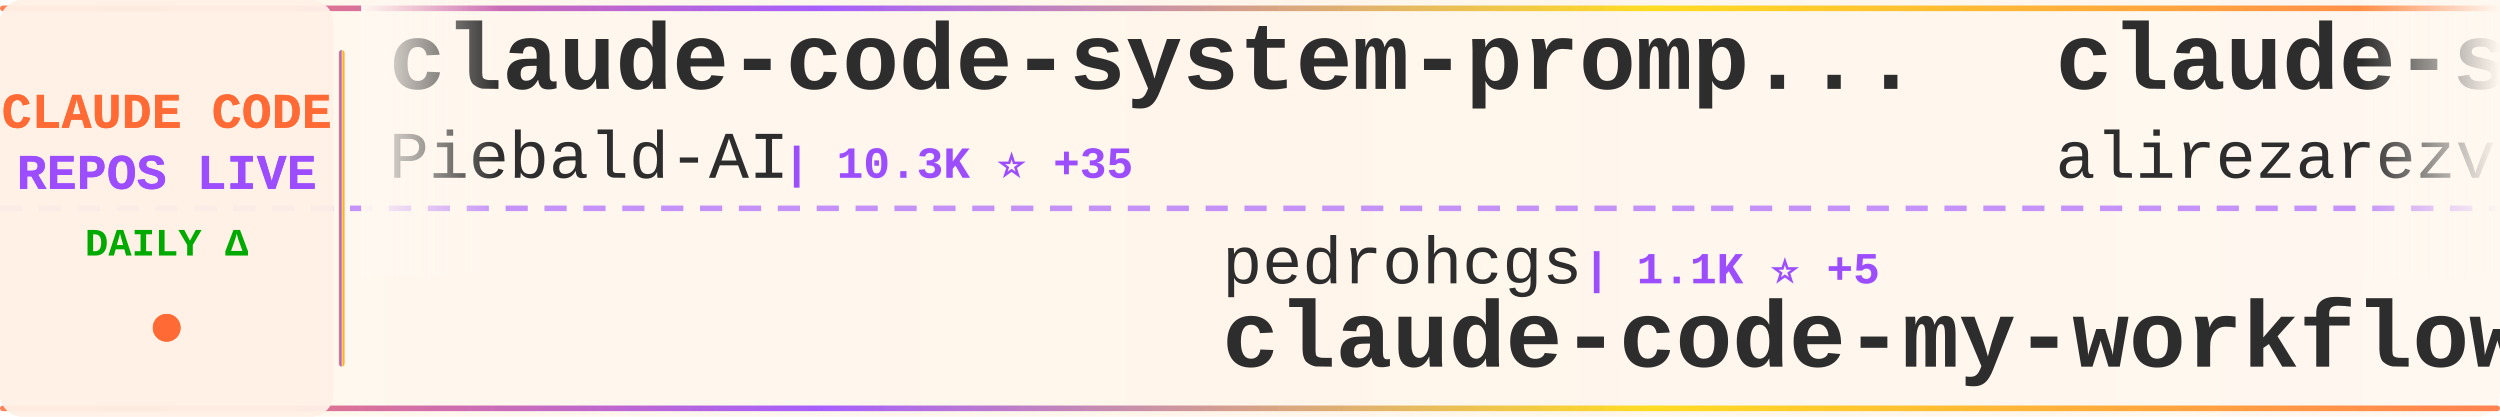
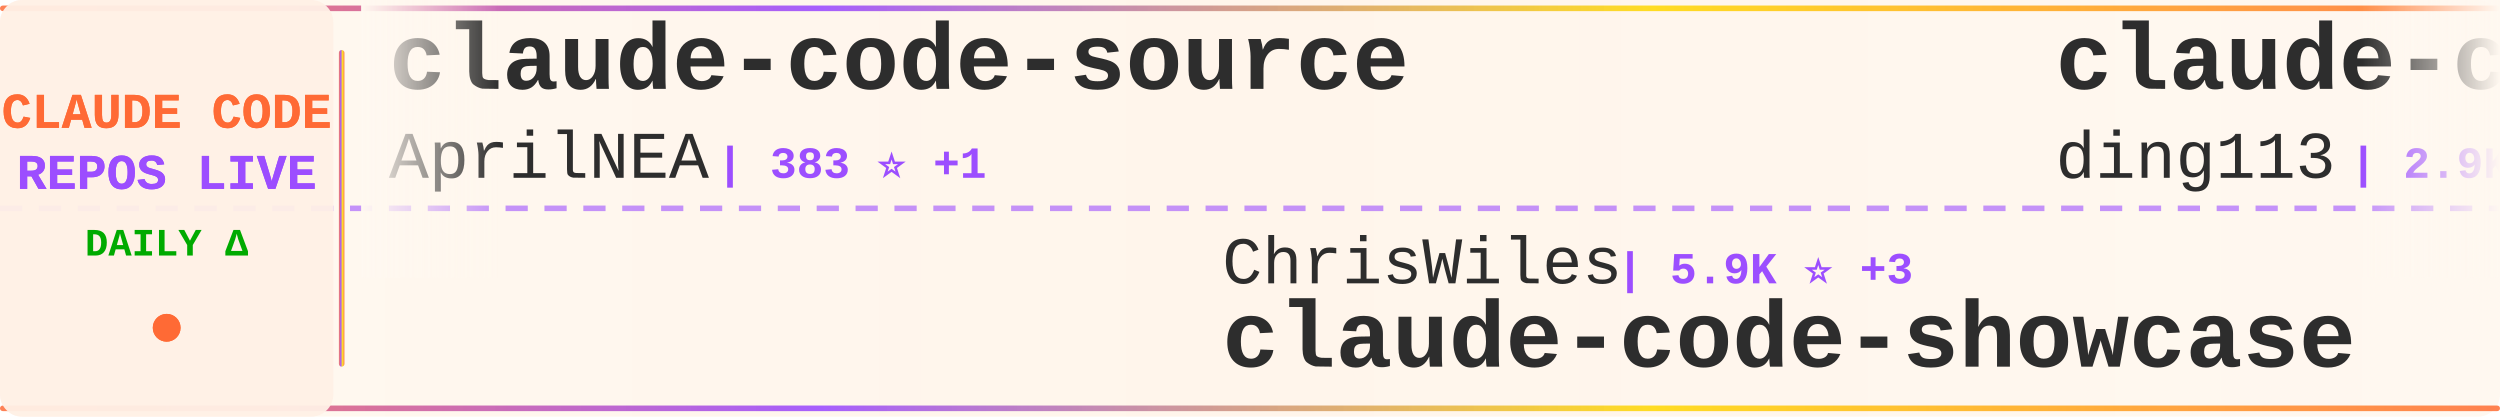
<svg xmlns="http://www.w3.org/2000/svg" width="900" height="150">
  <defs>
    <linearGradient id="tickerBg" x1="0%" y1="0%" x2="100%" y2="0%">
      <stop offset="0%" style="stop-color:#fff8f0;stop-opacity:0.98" />
      <stop offset="50%" style="stop-color:#fff5eb;stop-opacity:1" />
      <stop offset="100%" style="stop-color:#fff8f0;stop-opacity:0.98" />
    </linearGradient>
    <linearGradient id="borderGrad" x1="0%" y1="0%" x2="100%" y2="0%">
      <stop offset="0%" style="stop-color:#FF6B35;stop-opacity:0.85">
        <animate attributeName="stop-opacity" values="0.85;1;0.85" dur="2s" repeatCount="indefinite" />
      </stop>
      <stop offset="33%" style="stop-color:#9C4EFF;stop-opacity:0.9">
        <animate attributeName="stop-opacity" values="0.9;1;0.9" dur="2.2s" repeatCount="indefinite" />
      </stop>
      <stop offset="66%" style="stop-color:#FFD700;stop-opacity:0.85">
        <animate attributeName="stop-opacity" values="0.85;1;0.85" dur="1.8s" repeatCount="indefinite" />
      </stop>
      <stop offset="100%" style="stop-color:#FF6B35;stop-opacity:0.85">
        <animate attributeName="stop-opacity" values="0.85;1;0.85" dur="2s" repeatCount="indefinite" />
      </stop>
    </linearGradient>
    <filter id="textGlow">
      <feGaussianBlur stdDeviation="0.15" result="coloredBlur" />
      <feMerge>
        <feMergeNode in="coloredBlur" />
        <feMergeNode in="SourceGraphic" />
      </feMerge>
    </filter>
    <filter id="metricGlow">
      <feGaussianBlur stdDeviation="0.2" result="coloredBlur" />
      <feMerge>
        <feMergeNode in="coloredBlur" />
        <feMergeNode in="SourceGraphic" />
      </feMerge>
    </filter>
    <linearGradient id="leftFade" x1="0%" y1="0%" x2="100%" y2="0%">
      <stop offset="0%" style="stop-color:#fff8f0;stop-opacity:1" />
      <stop offset="100%" style="stop-color:#fff8f0;stop-opacity:0" />
    </linearGradient>
    <linearGradient id="rightFade" x1="0%" y1="0%" x2="100%" y2="0%">
      <stop offset="0%" style="stop-color:#fff8f0;stop-opacity:0" />
      <stop offset="100%" style="stop-color:#fff8f0;stop-opacity:1" />
    </linearGradient>
  </defs>
  <rect width="900" height="150" fill="url(#tickerBg)" rx="8" />
  <rect x="0" y="2" width="900" height="2" fill="url(#borderGrad)" rx="1" />
  <rect x="0" y="146" width="900" height="2" fill="url(#borderGrad)" rx="1" />
  <line x1="0" y1="75" x2="900" y2="75" stroke="#9C4EFF" stroke-width="2" stroke-dasharray="8 6" opacity="0.6" />
  <rect x="0" y="0" width="120" height="150" fill="#fff0e6" opacity="0.95" rx="8" />
  <text x="60" y="46" font-family="'Courier New', monospace" font-size="18" font-weight="bold" fill="#FF6B35" text-anchor="middle" filter="url(#textGlow)">
    CLAUDE CODE
  </text>
  <text x="60" y="68" font-family="'Courier New', monospace" font-size="18" font-weight="bold" fill="#9C4EFF" text-anchor="middle" filter="url(#textGlow)">
    REPOS LIVE
  </text>
  <text x="60" y="92" font-family="'Courier New', monospace" font-size="14" font-weight="bold" fill="#00aa00" text-anchor="middle">
    DAILY Δ
  </text>
  <circle cx="60" cy="118" r="5" fill="#FF6B35" filter="url(#metricGlow)">
    <animate attributeName="r" values="4;6;4" dur="1.5s" repeatCount="indefinite" />
    <animate attributeName="opacity" values="0.6;1;0.6" dur="1.5s" repeatCount="indefinite" />
  </circle>
  <rect x="122" y="18" width="2" height="114" fill="url(#borderGrad)" rx="1" />
  <clipPath id="tickerClip">
    <rect x="130" y="0" width="770" height="150" />
  </clipPath>
  <g clip-path="url(#tickerClip)">
    <g id="tickerItems">
      <animateTransform attributeName="transform" attributeType="XML" type="translate" from="0 0" to="-3000 0" dur="54s" repeatCount="indefinite" />
      <g transform="translate(0, 0)">
-         <text x="140" y="32" font-family="'Courier New', monospace" font-size="34" font-weight="bold" fill="#2d2d2d">claude-code-system-promp...</text>
-         <text x="140" y="64" font-family="'Courier New', monospace" font-size="24" font-weight="normal" fill="#2d2d2d" opacity="1.0">Piebald-AI</text>
-         <text x="282" y="64" font-family="'Courier New', monospace" font-size="16" font-weight="bold" fill="#9C4EFF"> | 10.3K ⭐ +35</text>
+         <text x="140" y="32" font-family="'Courier New', monospace" font-size="34" font-weight="bold" fill="#2d2d2d">claude-code-source</text>
+         <text x="140" y="64" font-family="'Courier New', monospace" font-size="24" font-weight="normal" fill="#2d2d2d" opacity="1.0">AprilNEA</text>
+         <text x="258" y="64" font-family="'Courier New', monospace" font-size="16" font-weight="bold" fill="#9C4EFF"> | 383 ⭐ +1</text>
      </g>
      <g transform="translate(300, 0)">
-         <text x="140" y="102" font-family="'Courier New', monospace" font-size="24" font-weight="normal" fill="#2d2d2d" opacity="1.0">pedrohcgs</text>
-         <text x="270" y="102" font-family="'Courier New', monospace" font-size="16" font-weight="bold" fill="#9C4EFF"> | 1.1K ⭐ +5</text>
-         <text x="140" y="132" font-family="'Courier New', monospace" font-size="34" font-weight="bold" fill="#2d2d2d">claude-code-my-workflow</text>
+         <text x="140" y="102" font-family="'Courier New', monospace" font-size="24" font-weight="normal" fill="#2d2d2d" opacity="1.0">ChrisWiles</text>
+         <text x="282" y="102" font-family="'Courier New', monospace" font-size="16" font-weight="bold" fill="#9C4EFF"> | 5.9K ⭐ +3</text>
+         <text x="140" y="132" font-family="'Courier New', monospace" font-size="34" font-weight="bold" fill="#2d2d2d">claude-code-showcase</text>
      </g>
      <g transform="translate(600, 0)">
-         <text x="140" y="32" font-family="'Courier New', monospace" font-size="34" font-weight="bold" fill="#2d2d2d">claude-skills</text>
-         <text x="140" y="64" font-family="'Courier New', monospace" font-size="24" font-weight="normal" fill="#2d2d2d" opacity="1.0">alirezarezvani</text>
-         <text x="330" y="64" font-family="'Courier New', monospace" font-size="16" font-weight="bold" fill="#9C4EFF"> | 15.4K ⭐ +194</text>
+         <text x="140" y="32" font-family="'Courier New', monospace" font-size="34" font-weight="bold" fill="#2d2d2d">claude-code-hub</text>
+         <text x="140" y="64" font-family="'Courier New', monospace" font-size="24" font-weight="normal" fill="#2d2d2d" opacity="1.0">ding113</text>
+         <text x="246" y="64" font-family="'Courier New', monospace" font-size="16" font-weight="bold" fill="#9C4EFF"> | 2.9K ⭐ +14</text>
      </g>
      <g transform="translate(900, 0)">
-         <text x="140" y="102" font-family="'Courier New', monospace" font-size="24" font-weight="normal" fill="#2d2d2d" opacity="1.0">SeemSeam</text>
-         <text x="258" y="102" font-family="'Courier New', monospace" font-size="16" font-weight="bold" fill="#9C4EFF"> | 2.7K ⭐ +21</text>
-         <text x="140" y="132" font-family="'Courier New', monospace" font-size="34" font-weight="bold" fill="#2d2d2d">claude_codex_bridge</text>
+         <text x="140" y="102" font-family="'Courier New', monospace" font-size="24" font-weight="normal" fill="#2d2d2d" opacity="1.0">router-for-me</text>
+         <text x="318" y="102" font-family="'Courier New', monospace" font-size="16" font-weight="bold" fill="#9C4EFF"> | 33.4K ⭐ +230</text>
+         <text x="140" y="132" font-family="'Courier New', monospace" font-size="34" font-weight="bold" fill="#2d2d2d">CLIProxyAPI</text>
      </g>
      <g transform="translate(1200, 0)">
-         <text x="140" y="32" font-family="'Courier New', monospace" font-size="34" font-weight="bold" fill="#2d2d2d">claude-code-settings</text>
-         <text x="140" y="64" font-family="'Courier New', monospace" font-size="24" font-weight="normal" fill="#2d2d2d" opacity="1.0">feiskyer</text>
-         <text x="258" y="64" font-family="'Courier New', monospace" font-size="16" font-weight="bold" fill="#9C4EFF"> | 1.5K ⭐ +3</text>
+         <text x="140" y="32" font-family="'Courier New', monospace" font-size="34" font-weight="bold" fill="#2d2d2d">ClaudeCode</text>
+         <text x="140" y="64" font-family="'Courier New', monospace" font-size="24" font-weight="normal" fill="#2d2d2d" opacity="1.0">guanshan</text>
+         <text x="258" y="64" font-family="'Courier New', monospace" font-size="16" font-weight="bold" fill="#9C4EFF"> | 59 ⭐</text>
      </g>
      <g transform="translate(1500, 0)">
-         <text x="140" y="102" font-family="'Courier New', monospace" font-size="24" font-weight="normal" fill="#2d2d2d" opacity="1.0">multica-ai</text>
-         <text x="282" y="102" font-family="'Courier New', monospace" font-size="16" font-weight="bold" fill="#9C4EFF"> | 135.8K ⭐ +2.0K</text>
-         <text x="140" y="132" font-family="'Courier New', monospace" font-size="34" font-weight="bold" fill="#2d2d2d">andrej-karpathy-skills</text>
+         <text x="140" y="102" font-family="'Courier New', monospace" font-size="24" font-weight="normal" fill="#2d2d2d" opacity="1.0">lowcortisolprogrammer</text>
+         <text x="414" y="102" font-family="'Courier New', monospace" font-size="16" font-weight="bold" fill="#9C4EFF"> | 171 ⭐</text>
+         <text x="140" y="132" font-family="'Courier New', monospace" font-size="34" font-weight="bold" fill="#2d2d2d">claude-code</text>
      </g>
      <g transform="translate(1800, 0)">
-         <text x="140" y="32" font-family="'Courier New', monospace" font-size="34" font-weight="bold" fill="#2d2d2d">collection-claude-code-s...</text>
-         <text x="140" y="64" font-family="'Courier New', monospace" font-size="24" font-weight="normal" fill="#2d2d2d" opacity="1.0">chauncygu</text>
-         <text x="270" y="64" font-family="'Courier New', monospace" font-size="16" font-weight="bold" fill="#9C4EFF"> | 2.5K ⭐ +8</text>
+         <text x="140" y="32" font-family="'Courier New', monospace" font-size="34" font-weight="bold" fill="#2d2d2d">claude-code-book</text>
+         <text x="140" y="64" font-family="'Courier New', monospace" font-size="24" font-weight="normal" fill="#2d2d2d" opacity="1.0">lintsinghua</text>
+         <text x="294" y="64" font-family="'Courier New', monospace" font-size="16" font-weight="bold" fill="#9C4EFF"> | 3.3K ⭐ +13</text>
      </g>
      <g transform="translate(2100, 0)">
-         <text x="140" y="102" font-family="'Courier New', monospace" font-size="24" font-weight="normal" fill="#2d2d2d" opacity="1.0">fazxes</text>
-         <text x="234" y="102" font-family="'Courier New', monospace" font-size="16" font-weight="bold" fill="#9C4EFF"> | 216 ⭐</text>
-         <text x="140" y="132" font-family="'Courier New', monospace" font-size="34" font-weight="bold" fill="#2d2d2d">Claude-code</text>
+         <text x="140" y="102" font-family="'Courier New', monospace" font-size="24" font-weight="normal" fill="#2d2d2d" opacity="1.0">anthropics</text>
+         <text x="282" y="102" font-family="'Courier New', monospace" font-size="16" font-weight="bold" fill="#9C4EFF"> | 19.7K ⭐ +124</text>
+         <text x="140" y="132" font-family="'Courier New', monospace" font-size="34" font-weight="bold" fill="#2d2d2d">claude-plugins-official</text>
      </g>
      <g transform="translate(2400, 0)">
-         <text x="140" y="32" font-family="'Courier New', monospace" font-size="34" font-weight="bold" fill="#2d2d2d">Claude-Code</text>
-         <text x="140" y="64" font-family="'Courier New', monospace" font-size="24" font-weight="normal" fill="#2d2d2d" opacity="1.0">pengchengneo</text>
-         <text x="306" y="64" font-family="'Courier New', monospace" font-size="16" font-weight="bold" fill="#9C4EFF"> | 1.4K ⭐ +6</text>
+         <text x="140" y="32" font-family="'Courier New', monospace" font-size="34" font-weight="bold" fill="#2d2d2d">claude-code</text>
+         <text x="140" y="64" font-family="'Courier New', monospace" font-size="24" font-weight="normal" fill="#2d2d2d" opacity="1.0">codeaashu</text>
+         <text x="270" y="64" font-family="'Courier New', monospace" font-size="16" font-weight="bold" fill="#9C4EFF"> | 2.6K ⭐ +19</text>
      </g>
      <g transform="translate(2700, 0)">
-         <text x="140" y="102" font-family="'Courier New', monospace" font-size="24" font-weight="normal" fill="#2d2d2d" opacity="1.0">Onewon</text>
-         <text x="234" y="102" font-family="'Courier New', monospace" font-size="16" font-weight="bold" fill="#9C4EFF"> | 180 ⭐</text>
-         <text x="140" y="132" font-family="'Courier New', monospace" font-size="34" font-weight="bold" fill="#2d2d2d">claude-code</text>
+         <text x="140" y="102" font-family="'Courier New', monospace" font-size="24" font-weight="normal" fill="#2d2d2d" opacity="1.0">lorryjovens-hub</text>
+         <text x="342" y="102" font-family="'Courier New', monospace" font-size="16" font-weight="bold" fill="#9C4EFF"> | 1.6K ⭐ +4</text>
+         <text x="140" y="132" font-family="'Courier New', monospace" font-size="34" font-weight="bold" fill="#2d2d2d">claude-code-rust</text>
      </g>
      <g transform="translate(3000, 0)">
-         <text x="140" y="32" font-family="'Courier New', monospace" font-size="34" font-weight="bold" fill="#2d2d2d">claude-code-system-promp...</text>
-         <text x="140" y="64" font-family="'Courier New', monospace" font-size="24" font-weight="normal" fill="#2d2d2d" opacity="1.0">Piebald-AI</text>
-         <text x="282" y="64" font-family="'Courier New', monospace" font-size="16" font-weight="bold" fill="#9C4EFF"> | 10.3K ⭐ +35</text>
+         <text x="140" y="32" font-family="'Courier New', monospace" font-size="34" font-weight="bold" fill="#2d2d2d">claude-code-source</text>
+         <text x="140" y="64" font-family="'Courier New', monospace" font-size="24" font-weight="normal" fill="#2d2d2d" opacity="1.0">AprilNEA</text>
+         <text x="258" y="64" font-family="'Courier New', monospace" font-size="16" font-weight="bold" fill="#9C4EFF"> | 383 ⭐ +1</text>
      </g>
      <g transform="translate(3300, 0)">
-         <text x="140" y="102" font-family="'Courier New', monospace" font-size="24" font-weight="normal" fill="#2d2d2d" opacity="1.0">pedrohcgs</text>
-         <text x="270" y="102" font-family="'Courier New', monospace" font-size="16" font-weight="bold" fill="#9C4EFF"> | 1.1K ⭐ +5</text>
-         <text x="140" y="132" font-family="'Courier New', monospace" font-size="34" font-weight="bold" fill="#2d2d2d">claude-code-my-workflow</text>
+         <text x="140" y="102" font-family="'Courier New', monospace" font-size="24" font-weight="normal" fill="#2d2d2d" opacity="1.0">ChrisWiles</text>
+         <text x="282" y="102" font-family="'Courier New', monospace" font-size="16" font-weight="bold" fill="#9C4EFF"> | 5.9K ⭐ +3</text>
+         <text x="140" y="132" font-family="'Courier New', monospace" font-size="34" font-weight="bold" fill="#2d2d2d">claude-code-showcase</text>
      </g>
      <g transform="translate(3600, 0)">
-         <text x="140" y="32" font-family="'Courier New', monospace" font-size="34" font-weight="bold" fill="#2d2d2d">claude-skills</text>
-         <text x="140" y="64" font-family="'Courier New', monospace" font-size="24" font-weight="normal" fill="#2d2d2d" opacity="1.0">alirezarezvani</text>
-         <text x="330" y="64" font-family="'Courier New', monospace" font-size="16" font-weight="bold" fill="#9C4EFF"> | 15.4K ⭐ +194</text>
+         <text x="140" y="32" font-family="'Courier New', monospace" font-size="34" font-weight="bold" fill="#2d2d2d">claude-code-hub</text>
+         <text x="140" y="64" font-family="'Courier New', monospace" font-size="24" font-weight="normal" fill="#2d2d2d" opacity="1.0">ding113</text>
+         <text x="246" y="64" font-family="'Courier New', monospace" font-size="16" font-weight="bold" fill="#9C4EFF"> | 2.9K ⭐ +14</text>
      </g>
      <g transform="translate(3900, 0)">
-         <text x="140" y="102" font-family="'Courier New', monospace" font-size="24" font-weight="normal" fill="#2d2d2d" opacity="1.0">SeemSeam</text>
-         <text x="258" y="102" font-family="'Courier New', monospace" font-size="16" font-weight="bold" fill="#9C4EFF"> | 2.7K ⭐ +21</text>
-         <text x="140" y="132" font-family="'Courier New', monospace" font-size="34" font-weight="bold" fill="#2d2d2d">claude_codex_bridge</text>
+         <text x="140" y="102" font-family="'Courier New', monospace" font-size="24" font-weight="normal" fill="#2d2d2d" opacity="1.0">router-for-me</text>
+         <text x="318" y="102" font-family="'Courier New', monospace" font-size="16" font-weight="bold" fill="#9C4EFF"> | 33.4K ⭐ +230</text>
+         <text x="140" y="132" font-family="'Courier New', monospace" font-size="34" font-weight="bold" fill="#2d2d2d">CLIProxyAPI</text>
      </g>
    </g>
  </g>
  <rect x="130" y="0" width="50" height="100" fill="url(#leftFade)" />
  <rect x="850" y="0" width="50" height="100" fill="url(#rightFade)" />
</svg>
